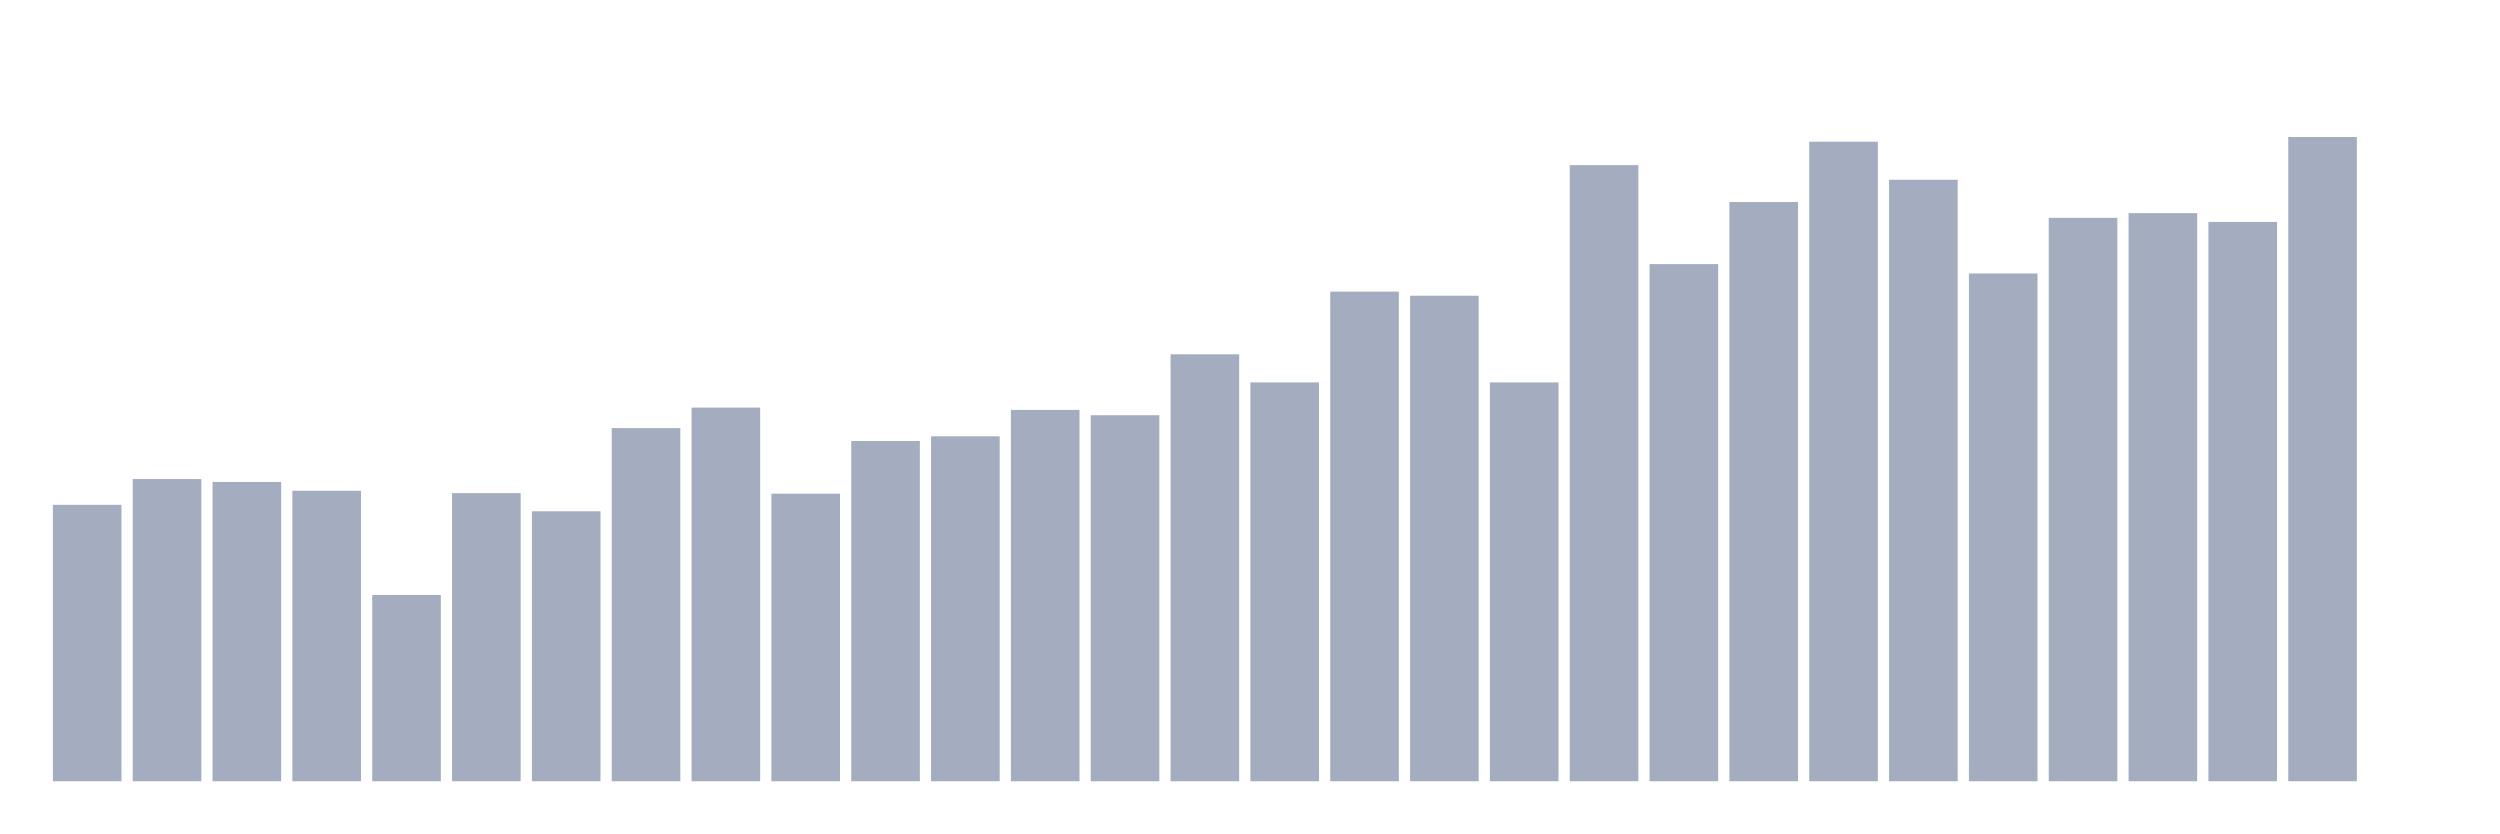
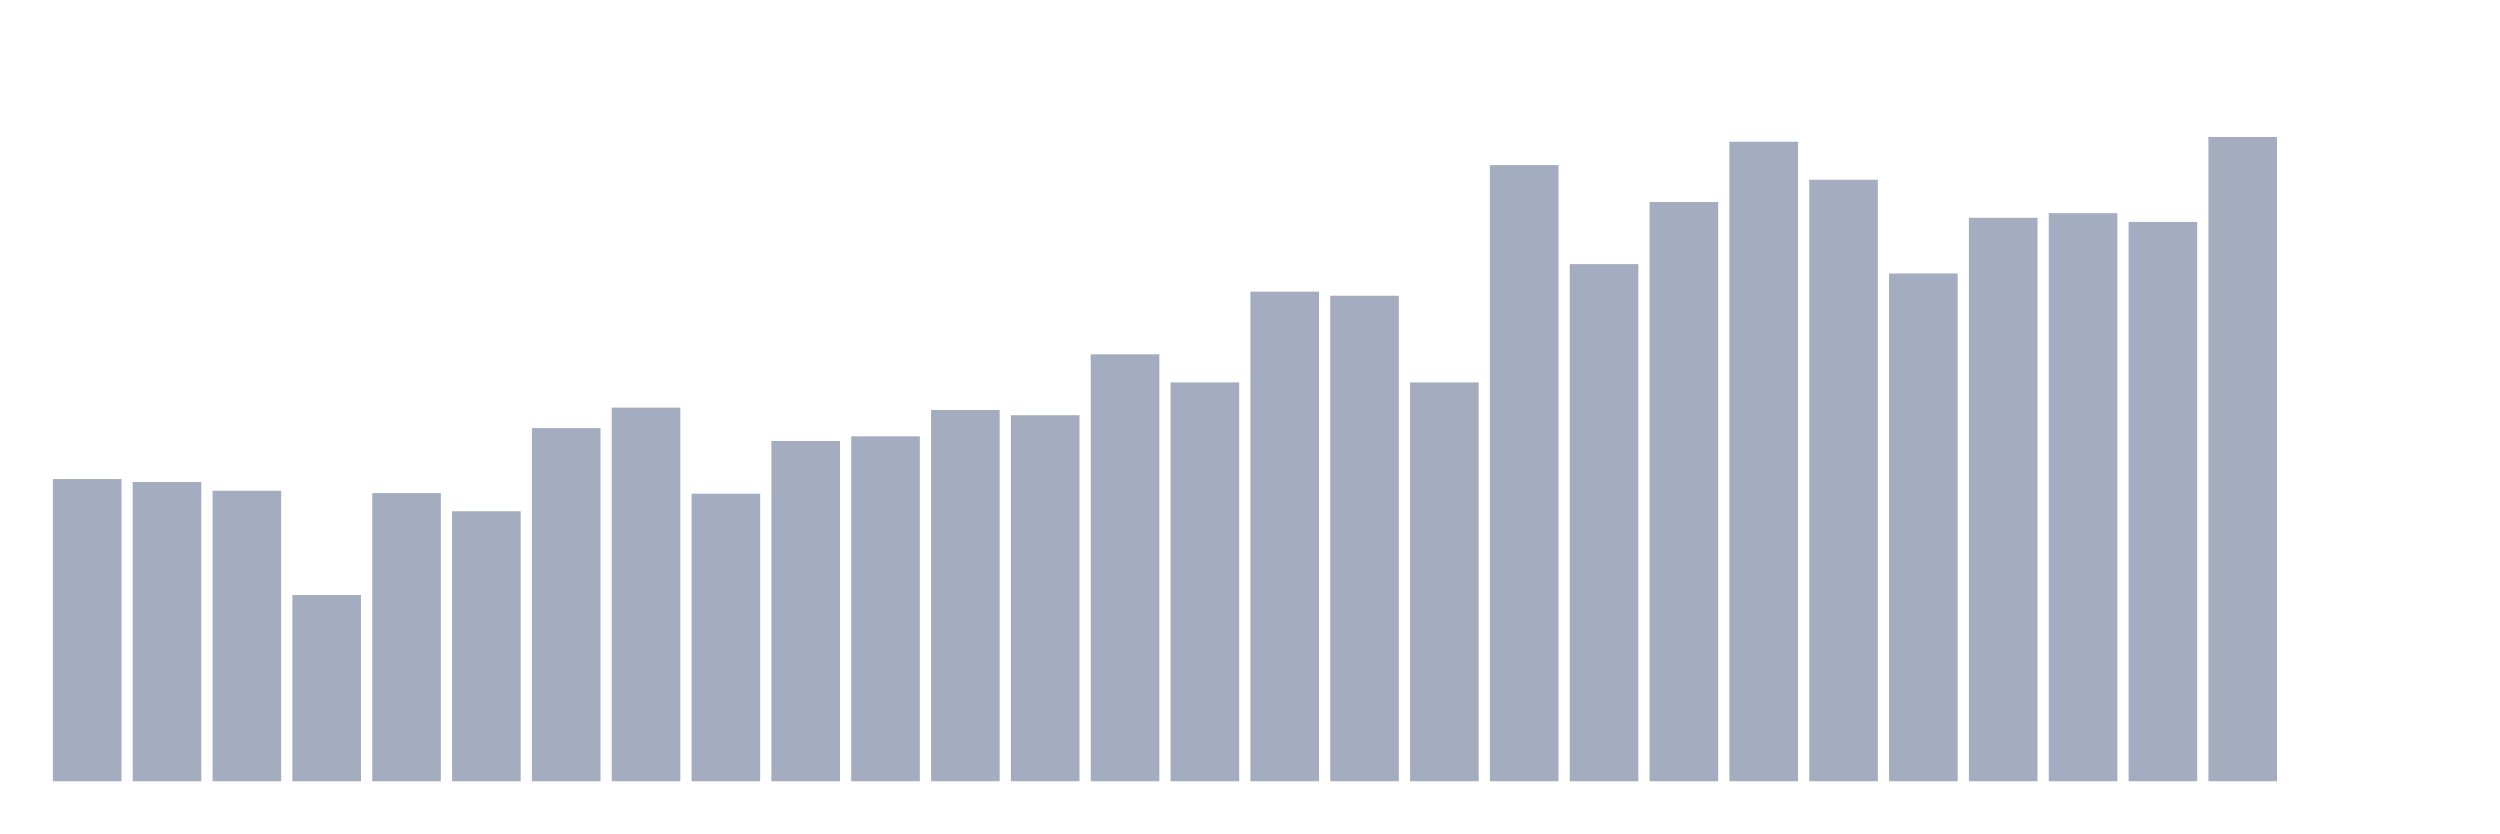
<svg xmlns="http://www.w3.org/2000/svg" viewBox="0 0 480 160">
  <g transform="translate(10,10)">
-     <rect class="bar" x="0.153" width="13.175" y="86.924" height="53.076" fill="rgb(164,173,192)" />
-     <rect class="bar" x="15.482" width="13.175" y="81.976" height="58.024" fill="rgb(164,173,192)" />
-     <rect class="bar" x="30.81" width="13.175" y="82.538" height="57.462" fill="rgb(164,173,192)" />
-     <rect class="bar" x="46.138" width="13.175" y="84.225" height="55.775" fill="rgb(164,173,192)" />
-     <rect class="bar" x="61.466" width="13.175" y="104.241" height="35.759" fill="rgb(164,173,192)" />
-     <rect class="bar" x="76.794" width="13.175" y="84.675" height="55.325" fill="rgb(164,173,192)" />
-     <rect class="bar" x="92.123" width="13.175" y="88.161" height="51.839" fill="rgb(164,173,192)" />
-     <rect class="bar" x="107.451" width="13.175" y="72.193" height="67.807" fill="rgb(164,173,192)" />
-     <rect class="bar" x="122.779" width="13.175" y="68.257" height="71.743" fill="rgb(164,173,192)" />
-     <rect class="bar" x="138.107" width="13.175" y="84.787" height="55.213" fill="rgb(164,173,192)" />
-     <rect class="bar" x="153.436" width="13.175" y="74.667" height="65.333" fill="rgb(164,173,192)" />
-     <rect class="bar" x="168.764" width="13.175" y="73.767" height="66.233" fill="rgb(164,173,192)" />
-     <rect class="bar" x="184.092" width="13.175" y="68.707" height="71.293" fill="rgb(164,173,192)" />
-     <rect class="bar" x="199.42" width="13.175" y="69.719" height="70.281" fill="rgb(164,173,192)" />
-     <rect class="bar" x="214.748" width="13.175" y="58.024" height="81.976" fill="rgb(164,173,192)" />
-     <rect class="bar" x="230.077" width="13.175" y="63.422" height="76.578" fill="rgb(164,173,192)" />
-     <rect class="bar" x="245.405" width="13.175" y="45.992" height="94.008" fill="rgb(164,173,192)" />
-     <rect class="bar" x="260.733" width="13.175" y="46.779" height="93.221" fill="rgb(164,173,192)" />
-     <rect class="bar" x="276.061" width="13.175" y="63.422" height="76.578" fill="rgb(164,173,192)" />
-     <rect class="bar" x="291.39" width="13.175" y="21.703" height="118.297" fill="rgb(164,173,192)" />
-     <rect class="bar" x="306.718" width="13.175" y="40.707" height="99.293" fill="rgb(164,173,192)" />
-     <rect class="bar" x="322.046" width="13.175" y="28.787" height="111.213" fill="rgb(164,173,192)" />
-     <rect class="bar" x="337.374" width="13.175" y="17.205" height="122.795" fill="rgb(164,173,192)" />
-     <rect class="bar" x="352.702" width="13.175" y="24.514" height="115.486" fill="rgb(164,173,192)" />
-     <rect class="bar" x="368.031" width="13.175" y="42.506" height="97.494" fill="rgb(164,173,192)" />
-     <rect class="bar" x="383.359" width="13.175" y="31.823" height="108.177" fill="rgb(164,173,192)" />
-     <rect class="bar" x="398.687" width="13.175" y="30.924" height="109.076" fill="rgb(164,173,192)" />
-     <rect class="bar" x="414.015" width="13.175" y="32.61" height="107.39" fill="rgb(164,173,192)" />
-     <rect class="bar" x="429.344" width="13.175" y="16.305" height="123.695" fill="rgb(164,173,192)" />
+     <rect class="bar" x="0.153" width="13.175" y="81.976" height="58.024" fill="rgb(164,173,192)" />
+     <rect class="bar" x="15.482" width="13.175" y="82.538" height="57.462" fill="rgb(164,173,192)" />
+     <rect class="bar" x="30.81" width="13.175" y="84.225" height="55.775" fill="rgb(164,173,192)" />
+     <rect class="bar" x="46.138" width="13.175" y="104.241" height="35.759" fill="rgb(164,173,192)" />
+     <rect class="bar" x="61.466" width="13.175" y="84.675" height="55.325" fill="rgb(164,173,192)" />
+     <rect class="bar" x="76.794" width="13.175" y="88.161" height="51.839" fill="rgb(164,173,192)" />
+     <rect class="bar" x="92.123" width="13.175" y="72.193" height="67.807" fill="rgb(164,173,192)" />
+     <rect class="bar" x="107.451" width="13.175" y="68.257" height="71.743" fill="rgb(164,173,192)" />
+     <rect class="bar" x="122.779" width="13.175" y="84.787" height="55.213" fill="rgb(164,173,192)" />
+     <rect class="bar" x="138.107" width="13.175" y="74.667" height="65.333" fill="rgb(164,173,192)" />
+     <rect class="bar" x="153.436" width="13.175" y="73.767" height="66.233" fill="rgb(164,173,192)" />
+     <rect class="bar" x="168.764" width="13.175" y="68.707" height="71.293" fill="rgb(164,173,192)" />
+     <rect class="bar" x="184.092" width="13.175" y="69.719" height="70.281" fill="rgb(164,173,192)" />
+     <rect class="bar" x="199.42" width="13.175" y="58.024" height="81.976" fill="rgb(164,173,192)" />
+     <rect class="bar" x="214.748" width="13.175" y="63.422" height="76.578" fill="rgb(164,173,192)" />
+     <rect class="bar" x="230.077" width="13.175" y="45.992" height="94.008" fill="rgb(164,173,192)" />
+     <rect class="bar" x="245.405" width="13.175" y="46.779" height="93.221" fill="rgb(164,173,192)" />
+     <rect class="bar" x="260.733" width="13.175" y="63.422" height="76.578" fill="rgb(164,173,192)" />
+     <rect class="bar" x="276.061" width="13.175" y="21.703" height="118.297" fill="rgb(164,173,192)" />
+     <rect class="bar" x="291.39" width="13.175" y="40.707" height="99.293" fill="rgb(164,173,192)" />
+     <rect class="bar" x="306.718" width="13.175" y="28.787" height="111.213" fill="rgb(164,173,192)" />
+     <rect class="bar" x="322.046" width="13.175" y="17.205" height="122.795" fill="rgb(164,173,192)" />
+     <rect class="bar" x="337.374" width="13.175" y="24.514" height="115.486" fill="rgb(164,173,192)" />
+     <rect class="bar" x="352.702" width="13.175" y="42.506" height="97.494" fill="rgb(164,173,192)" />
+     <rect class="bar" x="368.031" width="13.175" y="31.823" height="108.177" fill="rgb(164,173,192)" />
+     <rect class="bar" x="383.359" width="13.175" y="30.924" height="109.076" fill="rgb(164,173,192)" />
+     <rect class="bar" x="398.687" width="13.175" y="32.61" height="107.39" fill="rgb(164,173,192)" />
+     <rect class="bar" x="414.015" width="13.175" y="16.305" height="123.695" fill="rgb(164,173,192)" />
+     <rect class="bar" x="429.344" width="13.175" y="140" height="0" fill="rgb(164,173,192)" />
    <rect class="bar" x="444.672" width="13.175" y="140" height="0" fill="rgb(164,173,192)" />
  </g>
</svg>
